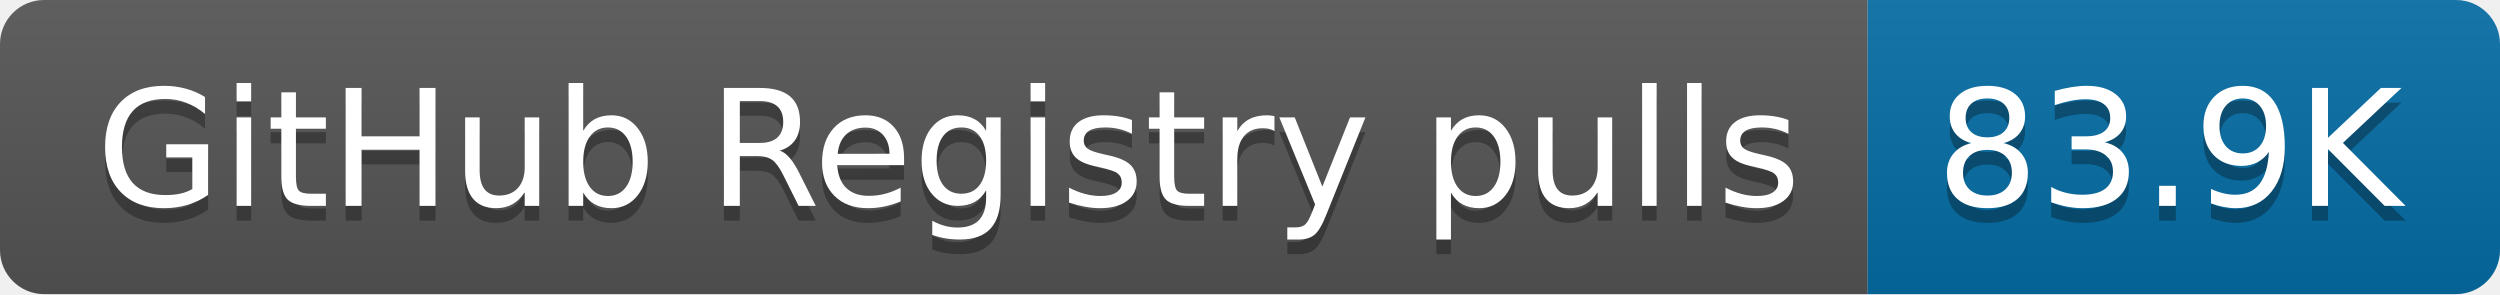
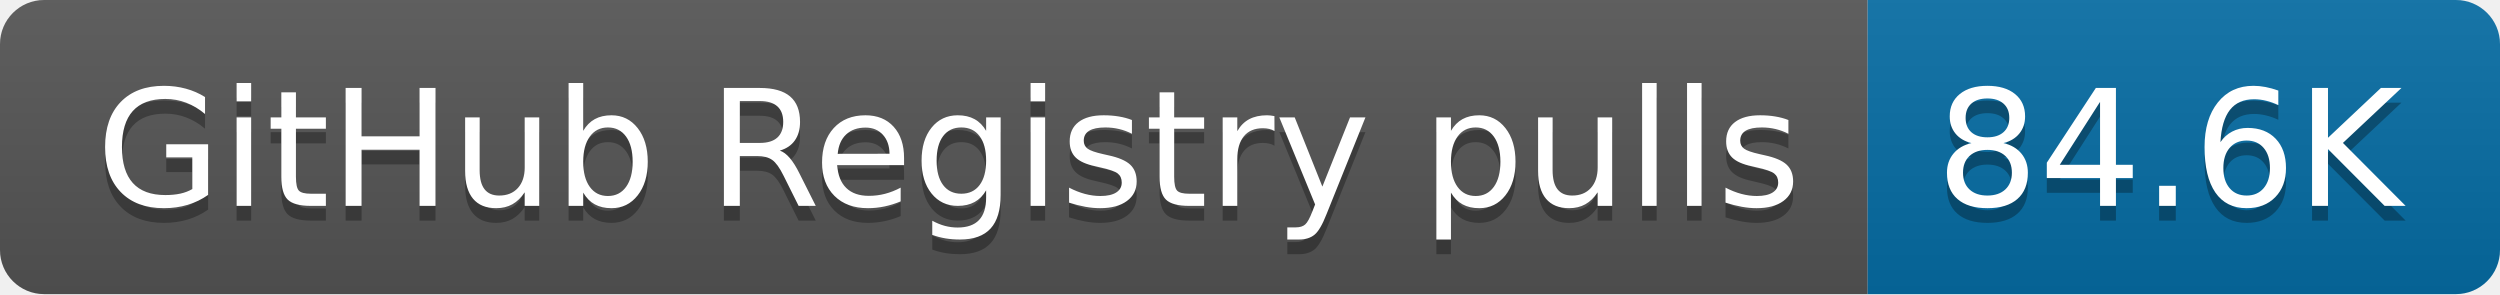
- <svg xmlns="http://www.w3.org/2000/svg" width="170" height="20" role="img" aria-label="GitHub Registry pulls: 83.9K">
+ <svg xmlns="http://www.w3.org/2000/svg" width="170" height="20" role="img" aria-label="GitHub Registry pulls: 84.6K">
  <linearGradient id="s" x2="0" y2="100%">
    <stop offset="0" stop-color="#bbb" stop-opacity=".1" />
    <stop offset="1" stop-opacity=".1" />
  </linearGradient>
  <clipPath id="r">
    <rect width="170" height="20" rx="3" fill="#fff" />
  </clipPath>
  <g clip-path="url(#r)">
    <rect width="127" height="20" fill="#555" />
    <rect x="127" width="43" height="20" fill="#066da5" />
    <rect width="170" height="20" fill="url(#s)" />
  </g>
  <g fill="#fff" text-anchor="middle" font-family="Verdana,Geneva,DejaVu Sans,sans-serif" text-rendering="geometricPrecision" font-size="110">
    <text aria-hidden="true" x="645" y="150" fill="#010101" fill-opacity=".3" transform="scale(.1)" textLength="1170">GitHub Registry pulls</text>
    <text x="645" y="140" transform="scale(.1)" fill="#fff" textLength="1170">GitHub Registry pulls</text>
-     <text aria-hidden="true" x="1475" y="150" fill="#010101" fill-opacity=".3" transform="scale(.1)" textLength="330">83.9K</text>
-     <text x="1475" y="140" transform="scale(.1)" fill="#fff" textLength="330">83.9K</text>
+     <text aria-hidden="true" x="1475" y="150" fill="#010101" fill-opacity=".3" transform="scale(.1)" textLength="330">84.6K</text>
+     <text x="1475" y="140" transform="scale(.1)" fill="#fff" textLength="330">84.6K</text>
  </g>
</svg>
